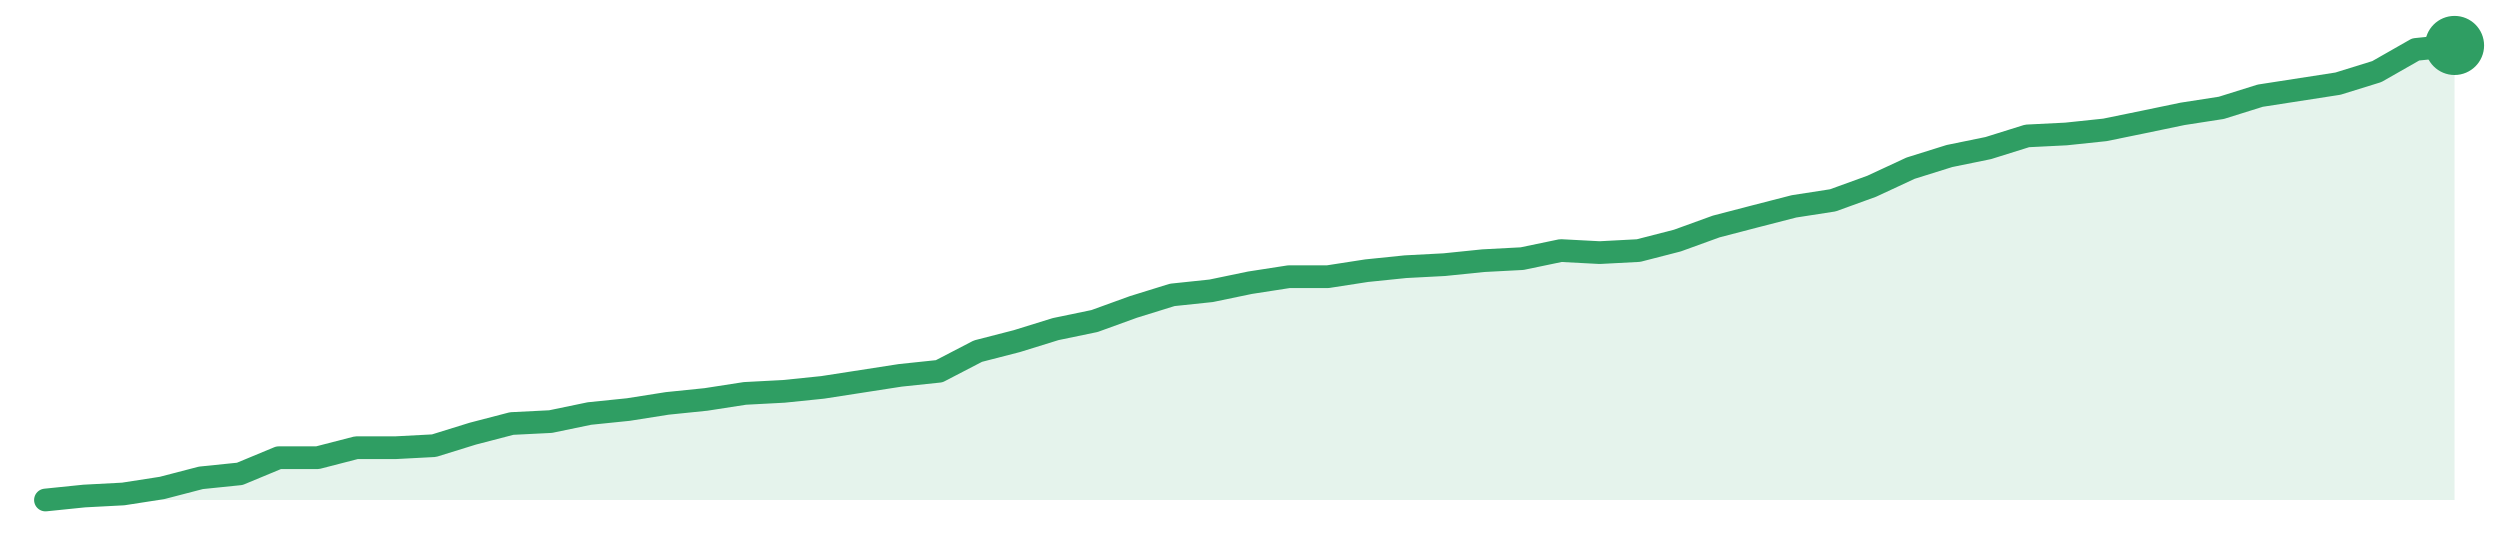
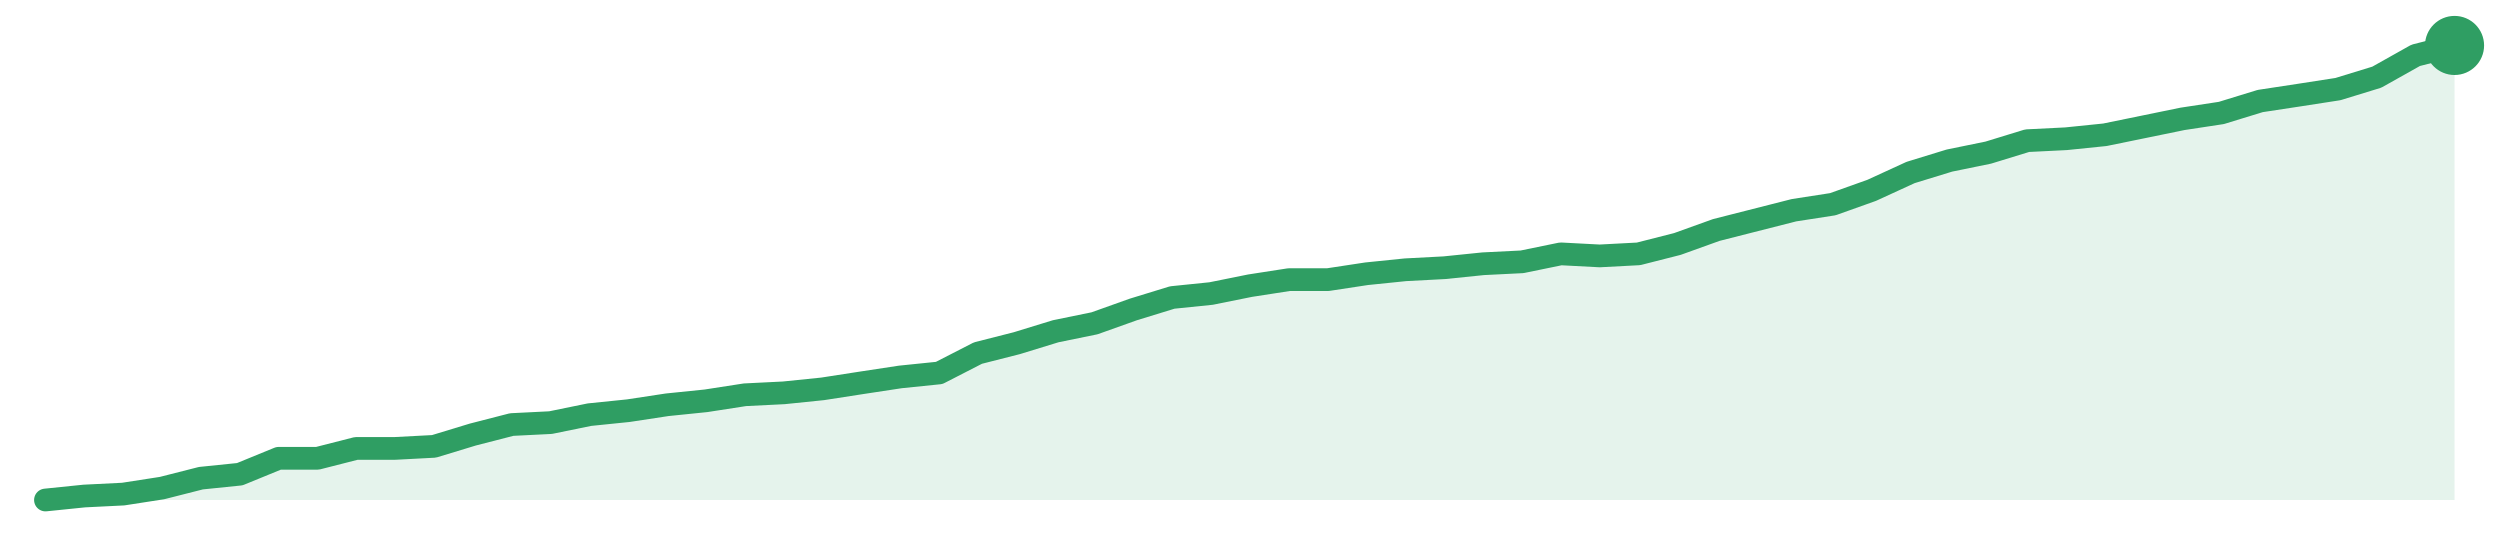
<svg xmlns="http://www.w3.org/2000/svg" width="220" height="48" viewBox="0 0 220 48" role="img" aria-label="trend">
-   <path d="M4.0,44.0 L4.0,44.0 L7.42,43.65 L10.84,43.47 L14.26,42.94 L17.68,42.05 L21.1,41.7 L24.52,40.28 L27.94,40.28 L31.35,39.4 L34.77,39.4 L38.19,39.22 L41.61,38.16 L45.03,37.27 L48.45,37.1 L51.87,36.39 L55.29,36.04 L58.71,35.5 L62.13,35.15 L65.55,34.62 L68.97,34.44 L72.39,34.09 L75.81,33.56 L79.23,33.03 L82.65,32.67 L86.06,30.9 L89.48,30.02 L92.9,28.96 L96.32,28.25 L99.74,27.01 L103.16,25.95 L106.58,25.59 L110.0,24.88 L113.42,24.35 L116.84,24.35 L120.26,23.82 L123.68,23.47 L127.1,23.29 L130.52,22.94 L133.94,22.76 L137.35,22.05 L140.77,22.23 L144.19,22.05 L147.61,21.17 L151.03,19.93 L154.45,19.04 L157.87,18.16 L161.29,17.63 L164.71,16.39 L168.13,14.8 L171.55,13.73 L174.97,13.03 L178.39,11.96 L181.81,11.79 L185.23,11.43 L188.65,10.73 L192.06,10.02 L195.48,9.49 L198.9,8.42 L202.32,7.89 L205.74,7.36 L209.16,6.3 L212.58,4.35 L216.0,4.0 L216.0,44.0 Z" fill="#2f9e631f" />
-   <path d="M4.0,44.0 L7.42,43.65 L10.84,43.47 L14.26,42.94 L17.68,42.05 L21.1,41.7 L24.52,40.28 L27.94,40.28 L31.35,39.4 L34.77,39.4 L38.19,39.22 L41.61,38.16 L45.03,37.27 L48.45,37.1 L51.87,36.39 L55.29,36.04 L58.71,35.5 L62.13,35.15 L65.55,34.62 L68.97,34.44 L72.39,34.09 L75.81,33.56 L79.23,33.03 L82.65,32.67 L86.06,30.9 L89.48,30.02 L92.9,28.96 L96.32,28.25 L99.74,27.01 L103.16,25.95 L106.58,25.59 L110.0,24.88 L113.42,24.35 L116.84,24.35 L120.26,23.82 L123.68,23.47 L127.1,23.29 L130.52,22.94 L133.94,22.76 L137.35,22.05 L140.77,22.23 L144.19,22.05 L147.61,21.17 L151.03,19.93 L154.45,19.04 L157.87,18.16 L161.29,17.63 L164.71,16.39 L168.13,14.8 L171.55,13.73 L174.97,13.03 L178.39,11.96 L181.81,11.79 L185.23,11.43 L188.65,10.73 L192.06,10.02 L195.48,9.49 L198.9,8.42 L202.32,7.89 L205.74,7.36 L209.16,6.3 L212.58,4.35 L216.0,4.0" fill="none" stroke="#2f9e63" stroke-width="2" stroke-linejoin="round" stroke-linecap="round" />
+   <path d="M4.0,44.0 L4.0,44.0 L7.42,43.65 L10.84,43.48 L14.26,42.95 L17.68,42.08 L21.1,41.73 L24.52,40.33 L27.94,40.33 L31.35,39.46 L34.77,39.46 L38.19,39.28 L41.61,38.24 L45.03,37.36 L48.45,37.19 L51.87,36.49 L55.29,36.14 L58.71,35.62 L62.13,35.27 L65.55,34.74 L68.97,34.57 L72.39,34.22 L75.81,33.69 L79.23,33.17 L82.65,32.82 L86.06,31.07 L89.48,30.2 L92.9,29.15 L96.32,28.45 L99.74,27.23 L103.16,26.18 L106.58,25.83 L110.0,25.14 L113.42,24.61 L116.84,24.61 L120.26,24.09 L123.68,23.74 L127.1,23.56 L130.52,23.21 L133.94,23.04 L137.35,22.34 L140.77,22.52 L144.19,22.34 L147.61,21.47 L151.03,20.24 L154.45,19.37 L157.87,18.5 L161.29,17.97 L164.71,16.75 L168.13,15.18 L171.55,14.13 L174.97,13.43 L178.39,12.38 L181.81,12.21 L185.23,11.86 L188.65,11.16 L192.06,10.46 L195.48,9.94 L198.9,8.89 L202.32,8.37 L205.74,7.84 L209.16,6.79 L212.58,4.87 L216.0,4.0 L216.0,44.0 Z" fill="#2f9e631f" />
+   <path d="M4.0,44.0 L7.42,43.65 L10.84,43.48 L14.26,42.95 L17.68,42.08 L21.1,41.73 L24.52,40.33 L27.94,40.33 L31.35,39.46 L34.77,39.46 L38.19,39.28 L41.61,38.24 L45.03,37.36 L48.45,37.19 L51.87,36.49 L55.29,36.14 L58.71,35.62 L62.13,35.27 L65.55,34.74 L68.97,34.57 L72.39,34.22 L75.81,33.69 L79.23,33.17 L82.65,32.82 L86.06,31.07 L89.48,30.2 L92.9,29.15 L96.32,28.45 L99.74,27.23 L103.16,26.18 L106.58,25.83 L110.0,25.14 L113.42,24.61 L116.84,24.61 L120.26,24.09 L123.68,23.74 L127.1,23.56 L130.52,23.21 L133.94,23.04 L137.35,22.34 L140.77,22.52 L144.19,22.34 L147.61,21.47 L151.03,20.24 L154.45,19.37 L157.87,18.5 L161.29,17.97 L164.71,16.75 L168.13,15.18 L171.55,14.13 L174.97,13.43 L178.39,12.38 L181.81,12.21 L185.23,11.86 L188.65,11.16 L192.06,10.46 L195.48,9.94 L198.9,8.89 L202.32,8.37 L205.74,7.84 L209.16,6.79 L212.58,4.87 L216.0,4.0" fill="none" stroke="#2f9e63" stroke-width="2" stroke-linejoin="round" stroke-linecap="round" />
  <circle cx="216.0" cy="4.0" r="2.6" fill="#2f9e63" />
</svg>
